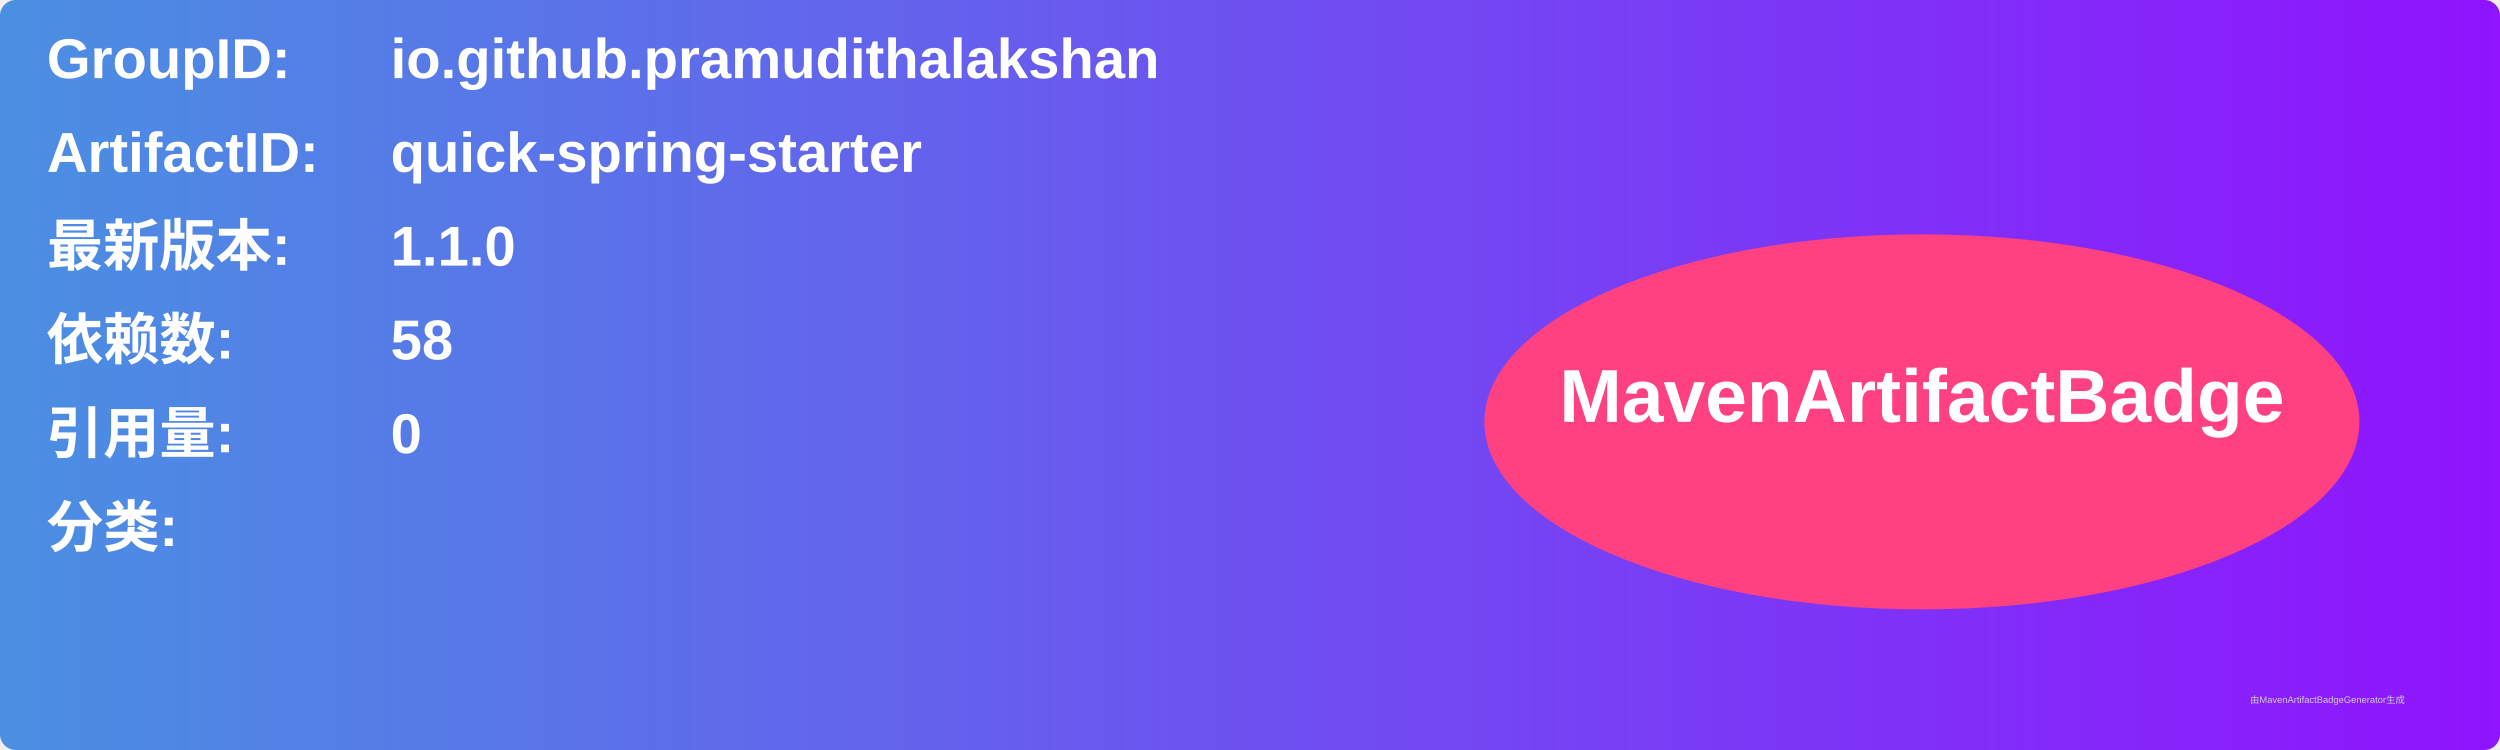
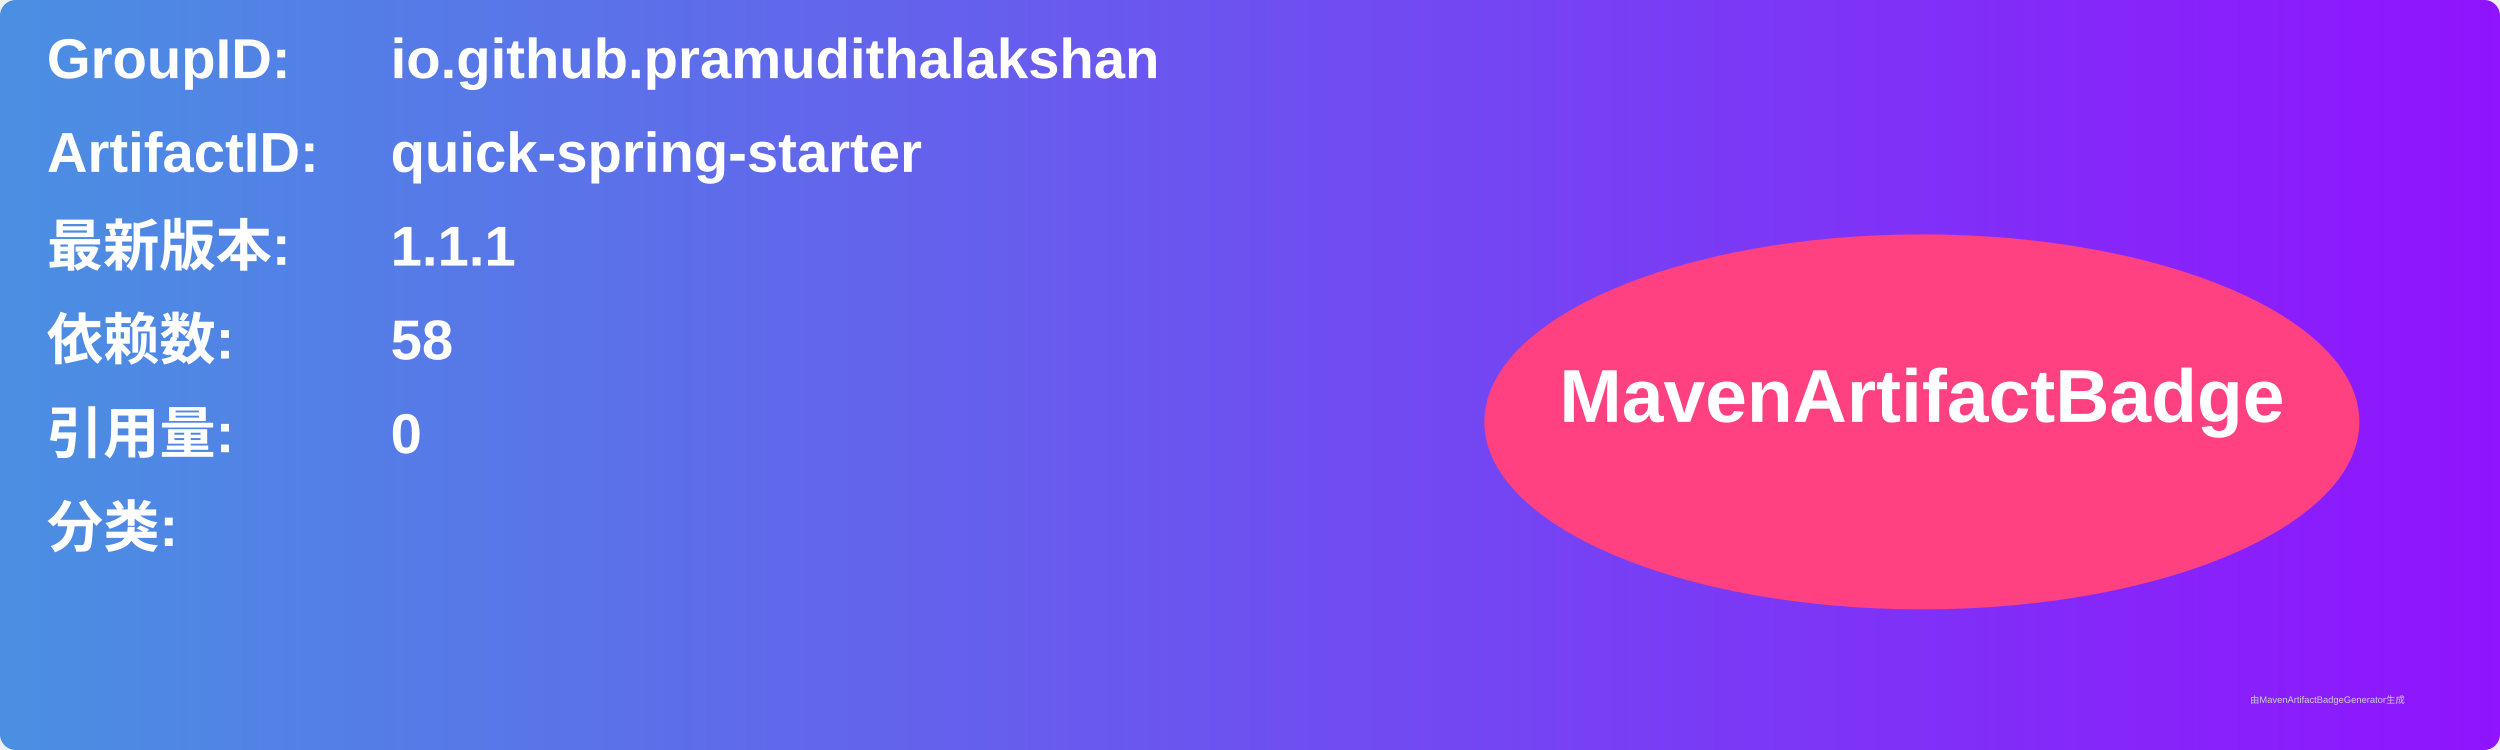
<svg xmlns="http://www.w3.org/2000/svg" width="800" height="240" viewBox="0 0 800 240">
  <linearGradient id="grad" x1="0%" y1="0%" x2="100%" y2="0%">
    <stop offset="0%" stop-color="#4a90e2" />
    <stop offset="100%" stop-color="#9013fe" />
  </linearGradient>
  <rect width="100%" height="100%" rx="5" ry="5" fill="url(#grad)" />
  <g transform="translate(15, 15)">
    <text x="0" y="10" font-family="Arial" font-size="18" fill="white" font-weight="bold" width="260">GroupID:</text>
    <text x="110" y="10" font-family="Arial" font-size="18" fill="white" font-weight="bold" width="460">io.github.pramudithalakshan</text>
    <text x="0" y="40" font-family="Arial" font-size="18" fill="white" font-weight="bold" width="260">ArtifactID:</text>
    <text x="110" y="40" font-family="Arial" font-size="18" fill="white" font-weight="bold" width="460">quick-spring-starter</text>
    <text x="0" y="70" font-family="Arial" font-size="18" fill="white" font-weight="bold">最新版本:</text>
    <text x="110" y="70" font-family="Arial" font-size="18" fill="white" font-weight="bold">
-       <tspan font-weight="bold">1.1.0</tspan>
+       <tspan font-weight="bold">1.1.1</tspan>
    </text>
    <text x="0" y="100" font-family="Arial" font-size="18" fill="white" font-weight="bold">依赖数: </text>
    <text x="110" y="100" font-family="Arial" font-size="18" fill="white">
      <tspan font-weight="bold">58</tspan>
    </text>
    <text x="0" y="130" font-family="Arial" font-size="18" fill="white" font-weight="bold">引用量: </text>
    <text x="110" y="130" font-family="Arial" font-size="18" fill="white">
      <tspan font-weight="bold">0</tspan>
    </text>
    <text x="0" y="160" font-family="Arial" font-size="18" fill="white" font-weight="bold">分类:</text>
    <text x="10" y="190" font-family="Arial" font-size="10" fill="white">
      <tspan font-weight="bold" />
    </text>
    <ellipse cx="600" cy="120" rx="140" ry="60" fill="#ff4081" />
    <text x="600" y="120" text-anchor="middle" font-family="Arial" font-size="24" fill="white" font-weight="bold">MavenArtifactBadge</text>
  </g>
  <text x="720" y="225" font-family="Arial" font-size="3" fill="#d0d0d0">由MavenArtifactBadgeGenerator生成</text>
</svg>
